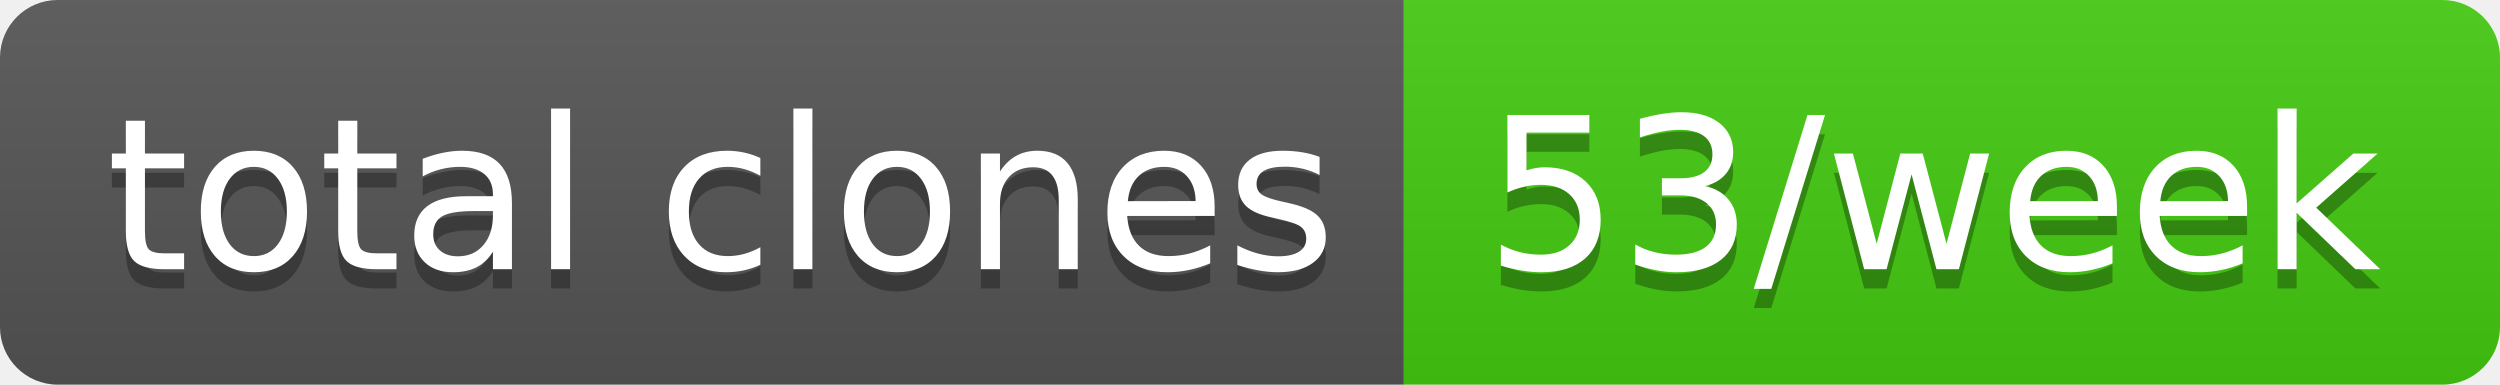
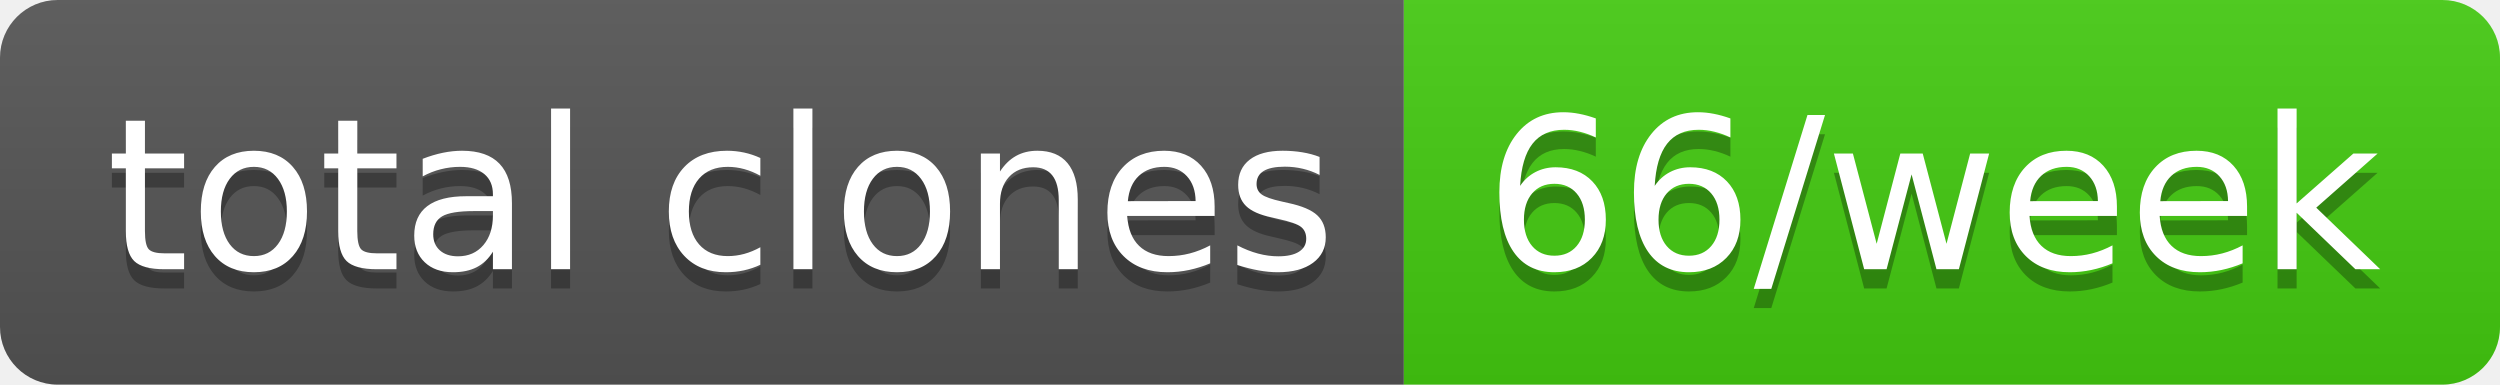
- <svg xmlns="http://www.w3.org/2000/svg" width="130" height="20" role="img" aria-label="total clones: 53/week">
+ <svg xmlns="http://www.w3.org/2000/svg" width="130" height="20" role="img" aria-label="total clones: 66/week">
  <linearGradient id="s" x2="0" y2="100%">
    <stop offset="0" stop-color="#bbb" stop-opacity=".1" />
    <stop offset="1" stop-opacity=".1" />
  </linearGradient>
  <clipPath id="r">
    <rect width="130" height="20" rx="3" fill="#fff" />
  </clipPath>
  <g clip-path="url(#r)">
    <rect width="73" height="20" fill="#555" />
    <rect x="73" width="57" height="20" fill="#4c1" />
    <rect width="130" height="20" fill="url(#s)" />
  </g>
  <g fill="#fff" text-anchor="middle" font-family="Verdana,Geneva,DejaVu Sans,sans-serif" text-rendering="geometricPrecision" font-size="110">
    <text aria-hidden="true" x="375" y="150" fill="#010101" fill-opacity=".3" transform="scale(.1)" textLength="630">total clones</text>
    <text x="375" y="140" transform="scale(.1)" fill="#fff" textLength="630">total clones</text>
-     <text aria-hidden="true" x="1005" y="150" fill="#010101" fill-opacity=".3" transform="scale(.1)" textLength="470">53/week</text>
-     <text x="1005" y="140" transform="scale(.1)" fill="#fff" textLength="470">53/week</text>
+     <text aria-hidden="true" x="1005" y="150" fill="#010101" fill-opacity=".3" transform="scale(.1)" textLength="470">66/week</text>
+     <text x="1005" y="140" transform="scale(.1)" fill="#fff" textLength="470">66/week</text>
  </g>
</svg>
